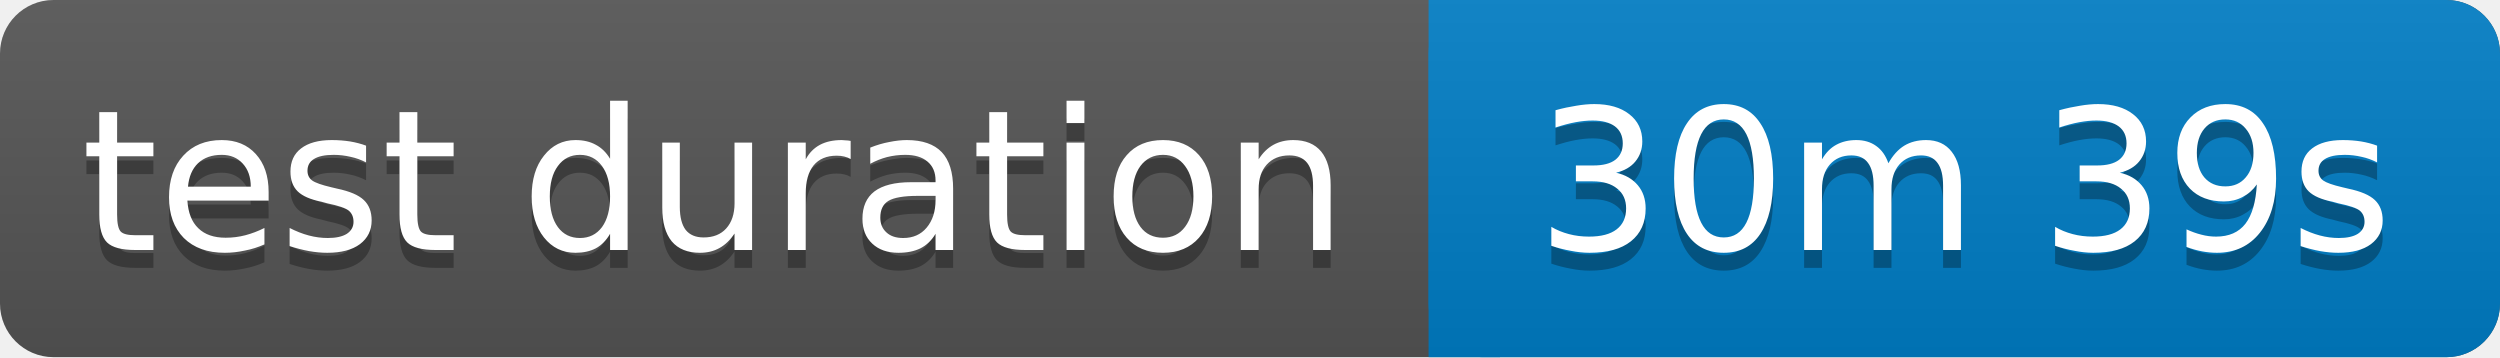
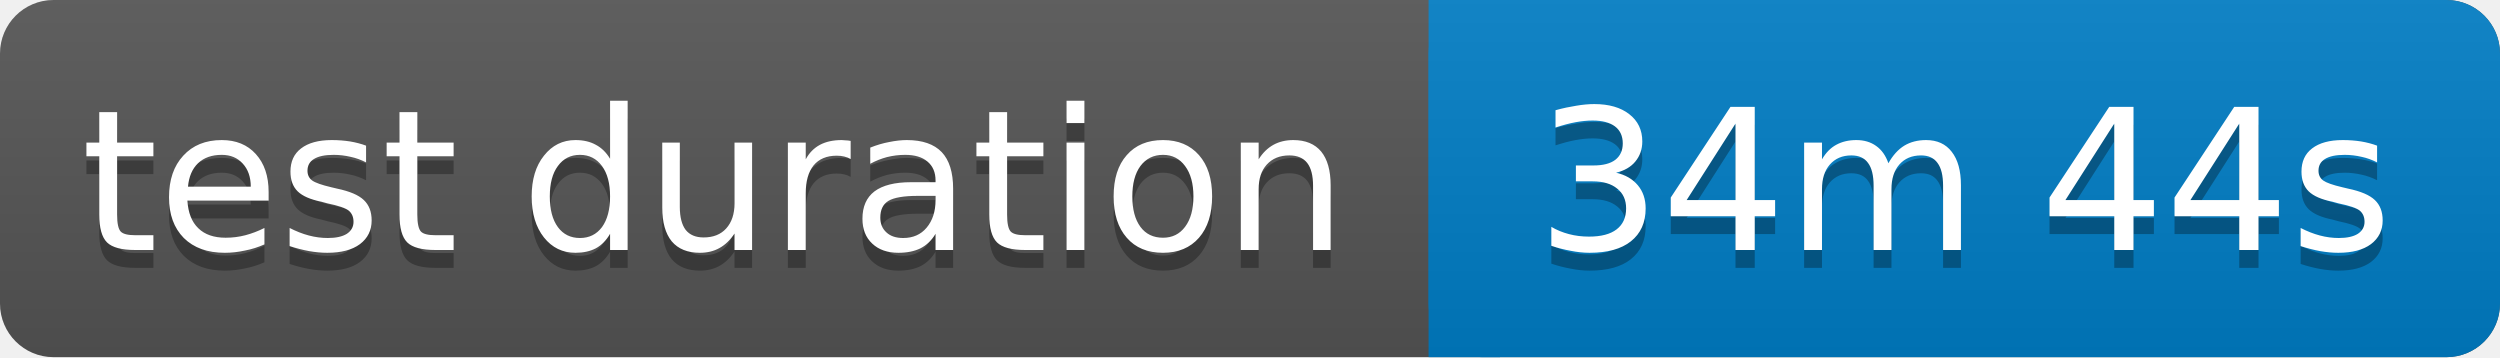
<svg xmlns="http://www.w3.org/2000/svg" width="140" height="20">
  <linearGradient id="b" x2="0" y2="100%">
    <stop offset="0" stop-color="#bbb" stop-opacity=".1" />
    <stop offset="1" stop-opacity=".1" />
  </linearGradient>
  <rect rx="3" width="140" height="20" fill="#555" />
  <rect rx="3" x="80" width="60" height="20" fill="#007ec6" />
  <path fill="#007ec6" d="M80 0h4v20h-4z" />
  <rect rx="3" width="140" height="20" fill="url(#b)" />
  <g fill="#fff" text-anchor="middle" font-family="Verdana,Geneva,DejaVu Sans,sans-serif" font-size="11">
    <text x="40" y="15" fill="#010101" fill-opacity=".3">test duration</text>
    <text x="40" y="14">test duration</text>
-     <text x="110" y="15" fill="#010101" fill-opacity=".3">30m 39s</text>
-     <text x="110" y="14">30m 39s</text>
+     <text x="110" y="15" fill="#010101" fill-opacity=".3">34m 44s</text>
+     <text x="110" y="14">34m 44s</text>
  </g>
</svg>
